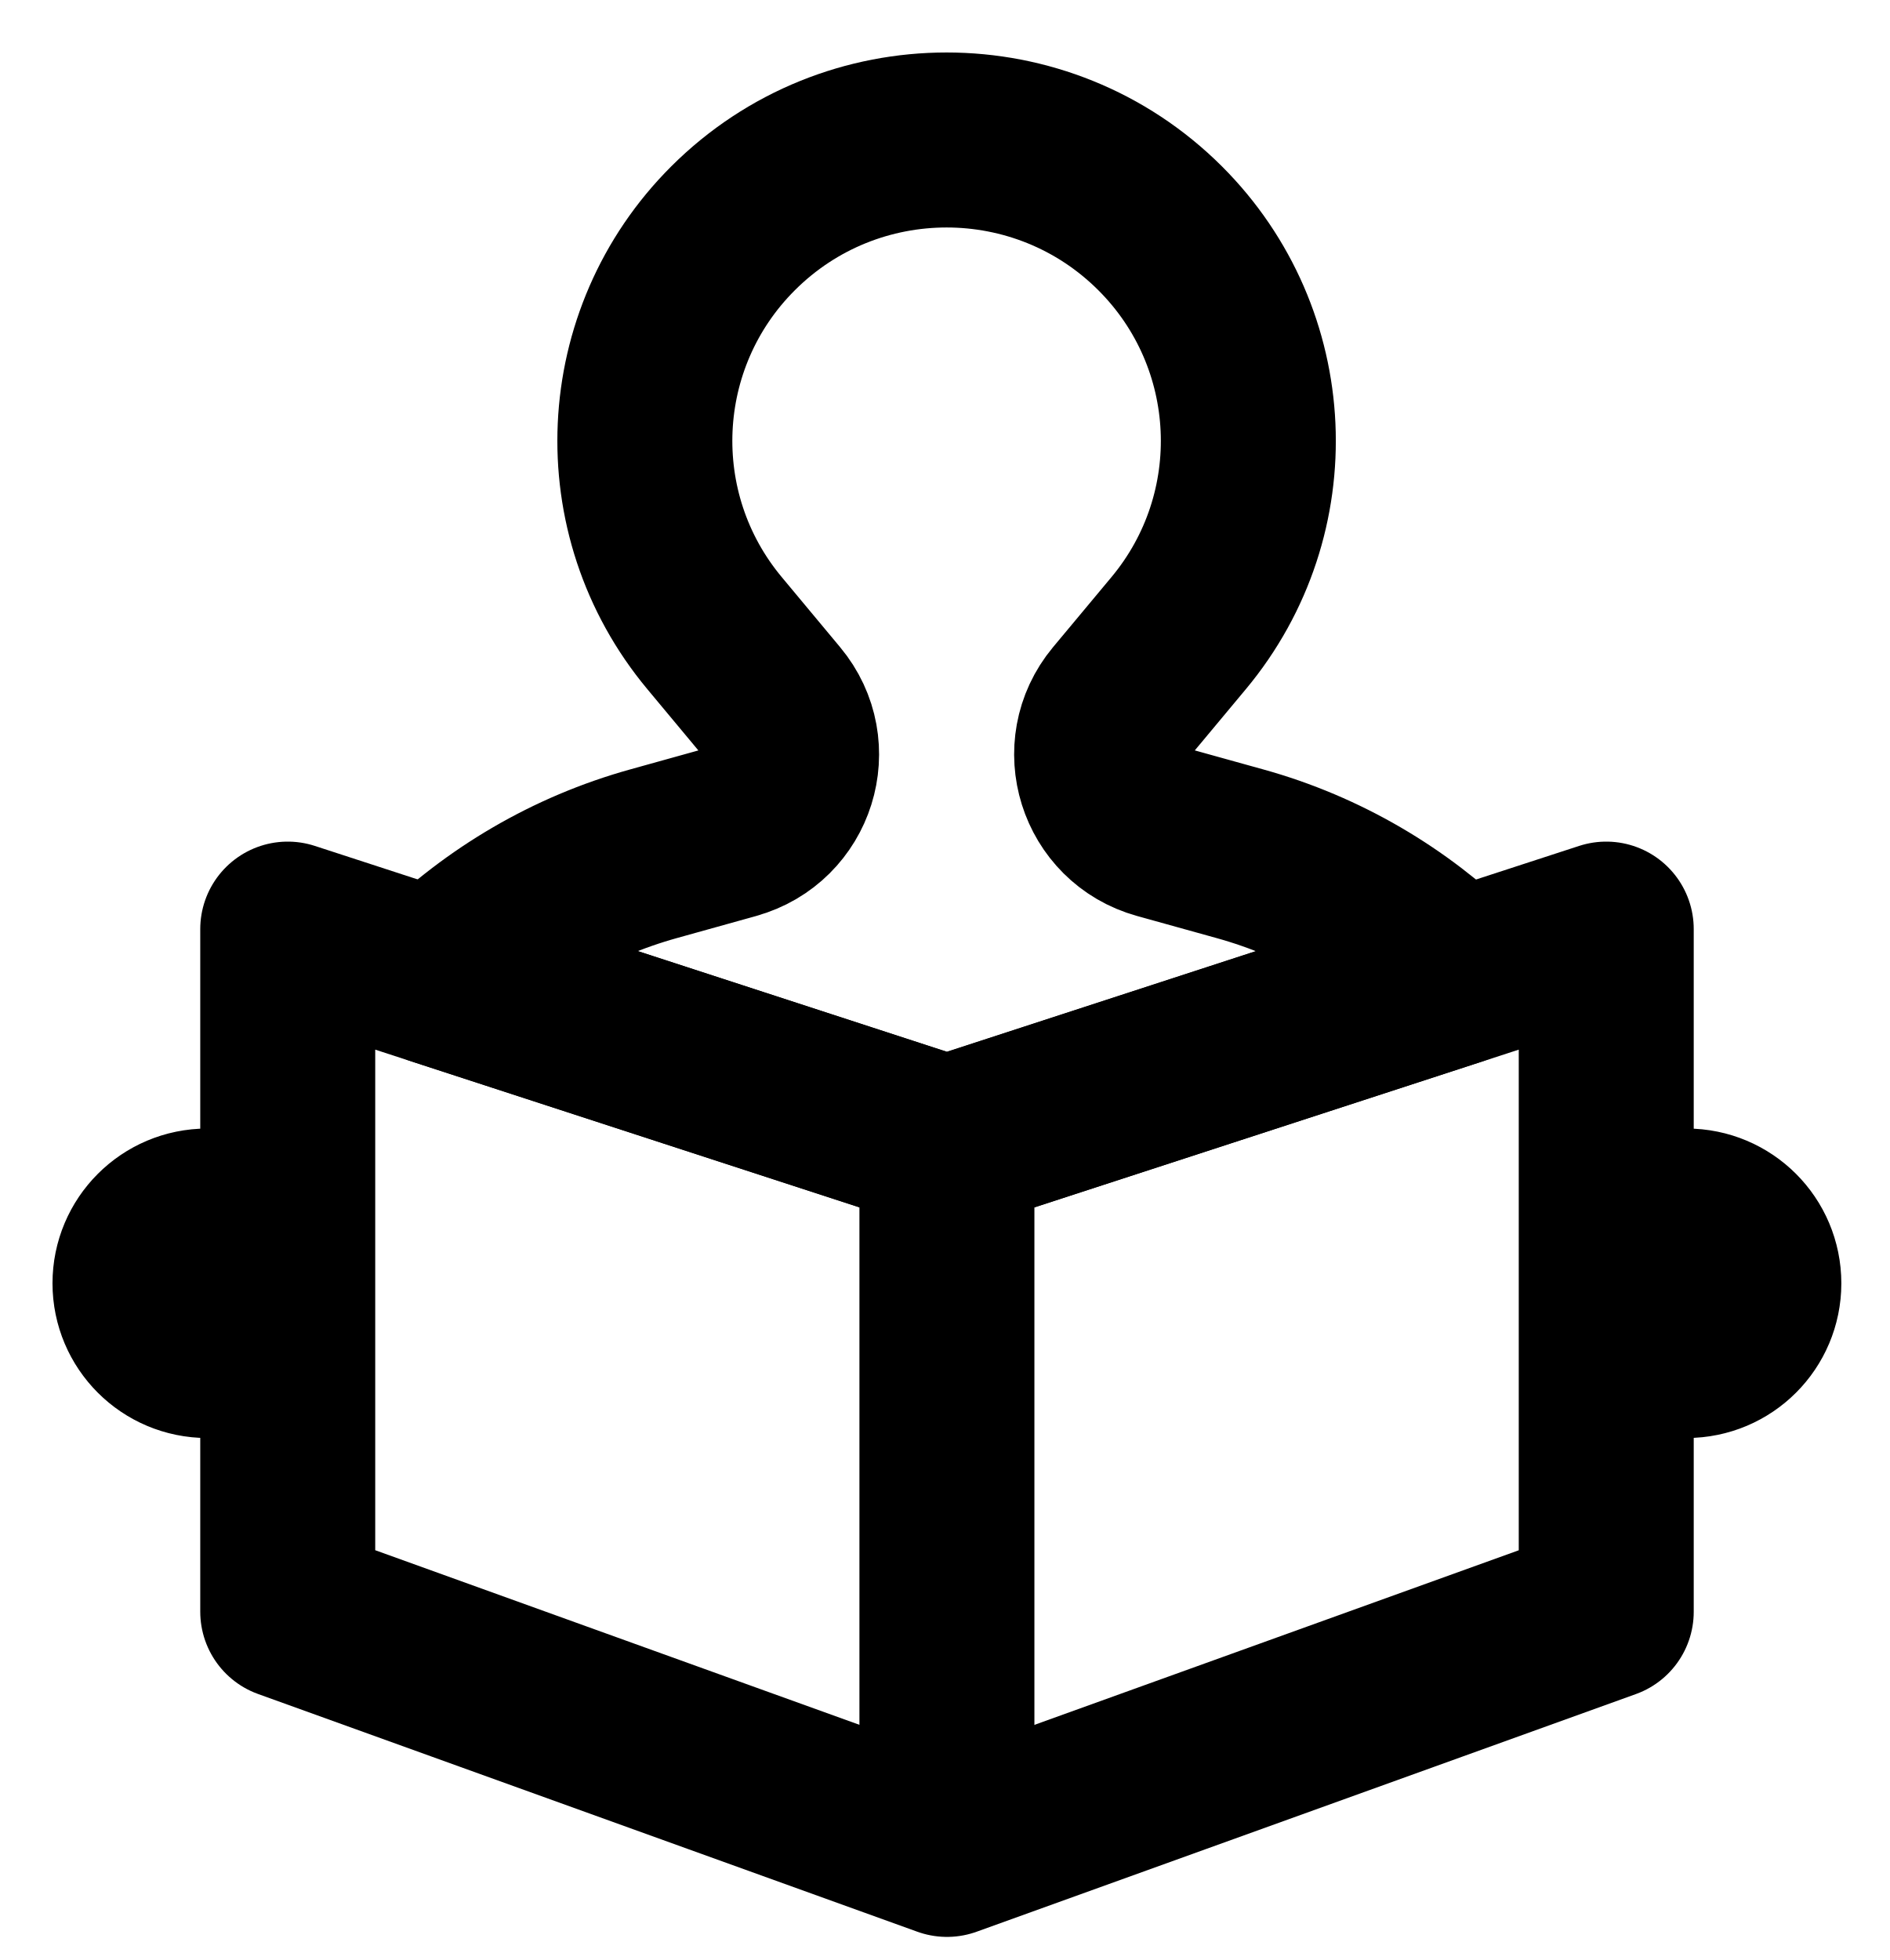
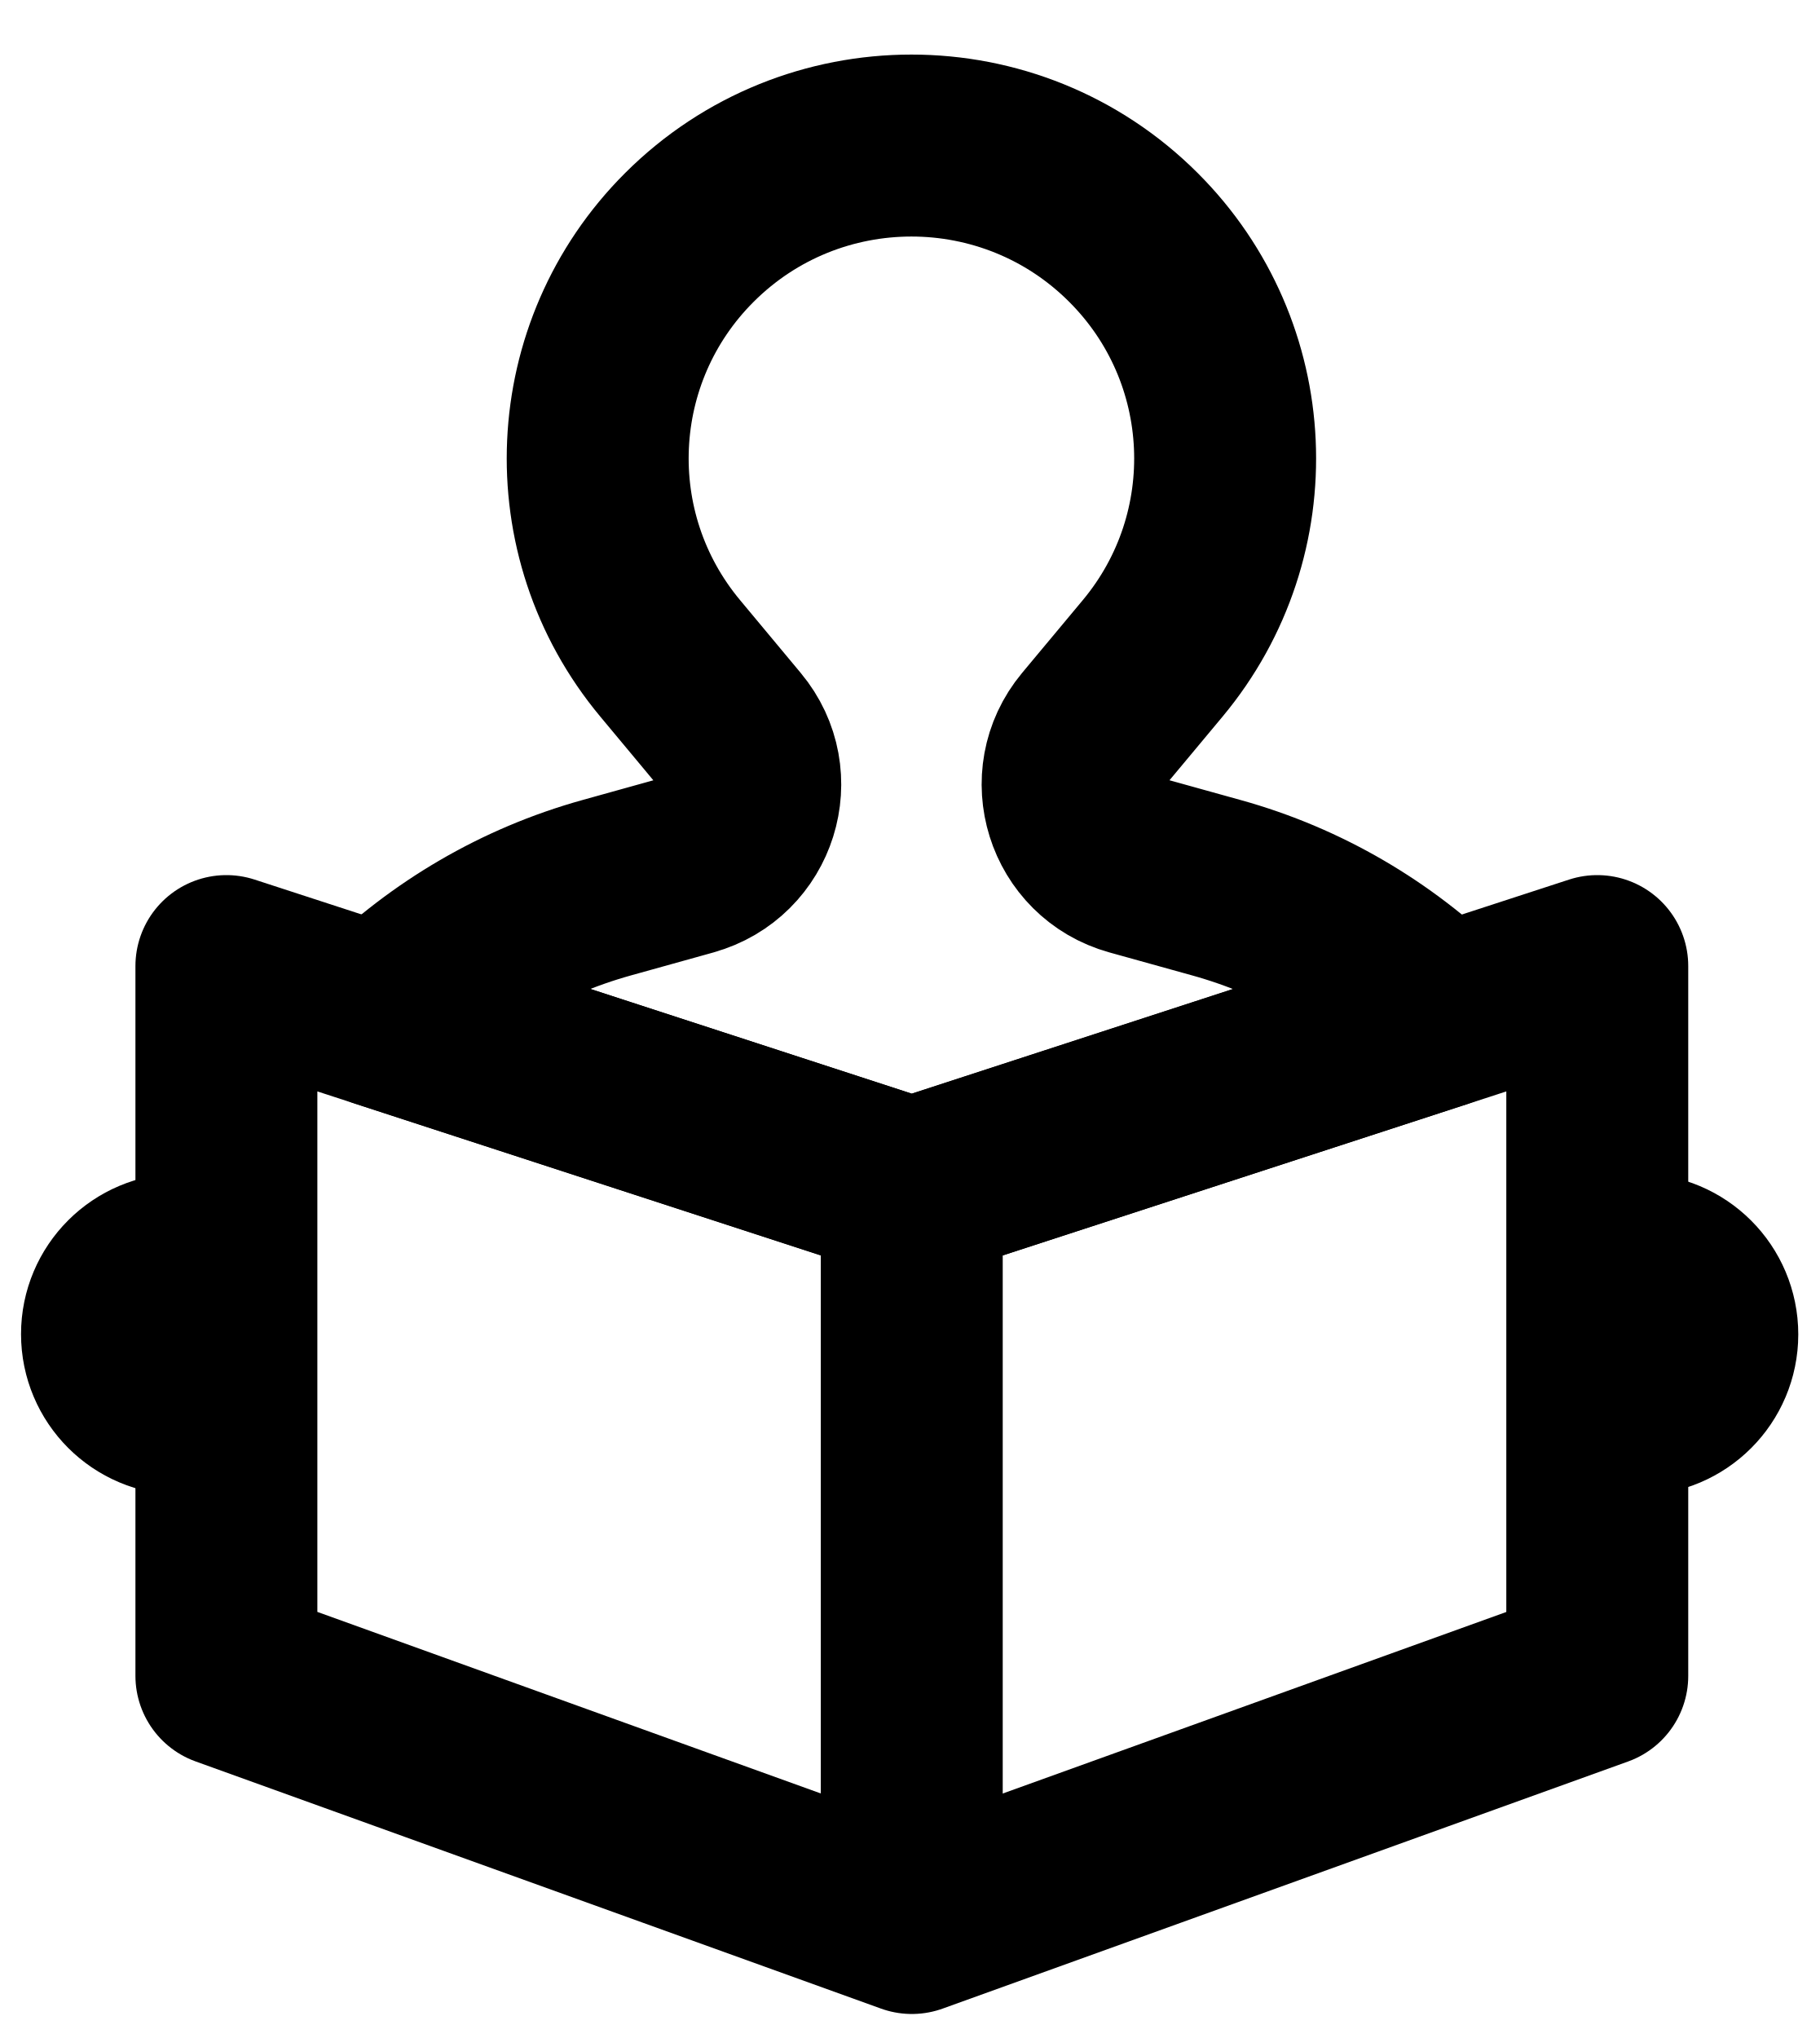
- <svg xmlns="http://www.w3.org/2000/svg" width="27" height="28" viewBox="0 0 27 28" fill="none">
-   <path d="M4.111 23.024V13.273L13.53 16.341L22.949 13.273V23.025L13.53 26.42L4.111 23.024Z" stroke="black" stroke-width="2.5" stroke-linejoin="round" />
-   <path d="M13.529 25.295V17.129" stroke="black" stroke-width="2.5" stroke-linejoin="round" />
-   <path d="M10.47 11.881L9.342 12.195C8.149 12.526 7.104 13.152 6.262 13.973L13.528 16.34L20.792 13.974C19.951 13.152 18.903 12.525 17.71 12.195L16.58 11.881C15.778 11.659 15.473 10.685 16.005 10.046L16.839 9.046C18.263 7.339 18.148 4.832 16.576 3.262C14.891 1.579 12.158 1.579 10.473 3.262C8.9 4.832 8.786 7.34 10.21 9.046L11.043 10.046C11.577 10.685 11.271 11.658 10.468 11.881H10.47Z" stroke="black" stroke-width="2.5" stroke-linecap="round" stroke-linejoin="round" />
-   <path d="M24.097 19.293C24.628 19.293 25.058 18.863 25.058 18.333C25.058 17.802 24.628 17.372 24.097 17.372" stroke="black" stroke-width="2.5" stroke-linecap="round" />
-   <path d="M2.961 17.372C2.43 17.372 2 17.802 2 18.333C2 18.863 2.43 19.293 2.961 19.293" stroke="black" stroke-width="2.5" stroke-linecap="round" />
+ <svg xmlns="http://www.w3.org/2000/svg" width="25" height="28" viewBox="0 0 25 28" fill="none">
+   <path d="M3.111 23.024V13.273L12.53 16.341L21.949 13.273V23.025L12.53 26.42L3.111 23.024Z" stroke="black" stroke-width="2.5" stroke-linecap="round" stroke-linejoin="round" />
+   <path d="M12.529 26L12.529 16.5" stroke="black" stroke-width="2.5" stroke-linecap="round" stroke-linejoin="round" />
+   <path d="M9.47 11.881L8.342 12.195C7.149 12.526 6.104 13.152 5.262 13.973L12.528 16.34L19.792 13.974C18.951 13.152 17.903 12.525 16.71 12.195L15.58 11.881C14.778 11.659 14.473 10.685 15.005 10.046L15.839 9.046C17.263 7.339 17.148 4.832 15.575 3.262C13.891 1.579 11.158 1.579 9.473 3.262C7.9 4.832 7.786 7.34 9.21 9.046L10.043 10.046C10.577 10.685 10.271 11.658 9.468 11.881H9.47Z" stroke="black" stroke-width="2.5" stroke-linecap="round" stroke-linejoin="round" />
+   <path d="M22.5 19.293C23.031 19.293 23.461 18.863 23.461 18.333C23.461 17.802 23.031 17.372 22.5 17.372" stroke="black" stroke-width="2.5" stroke-linecap="round" stroke-linejoin="round" />
+   <path d="M2.5 17.369C1.969 17.369 1.539 17.799 1.539 18.329C1.539 18.86 1.969 19.29 2.5 19.29" stroke="black" stroke-width="2.5" stroke-linecap="round" stroke-linejoin="round" />
</svg>
